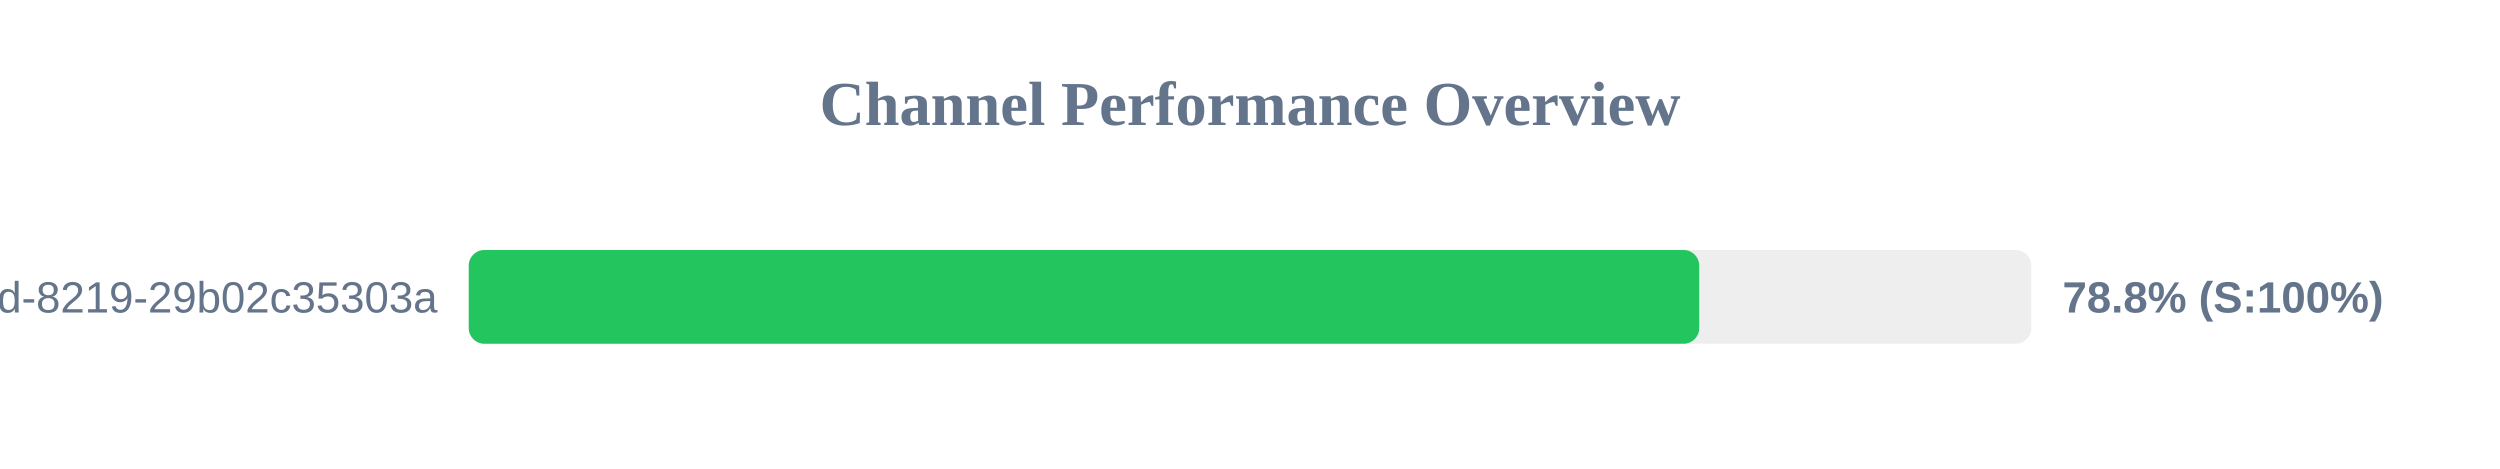
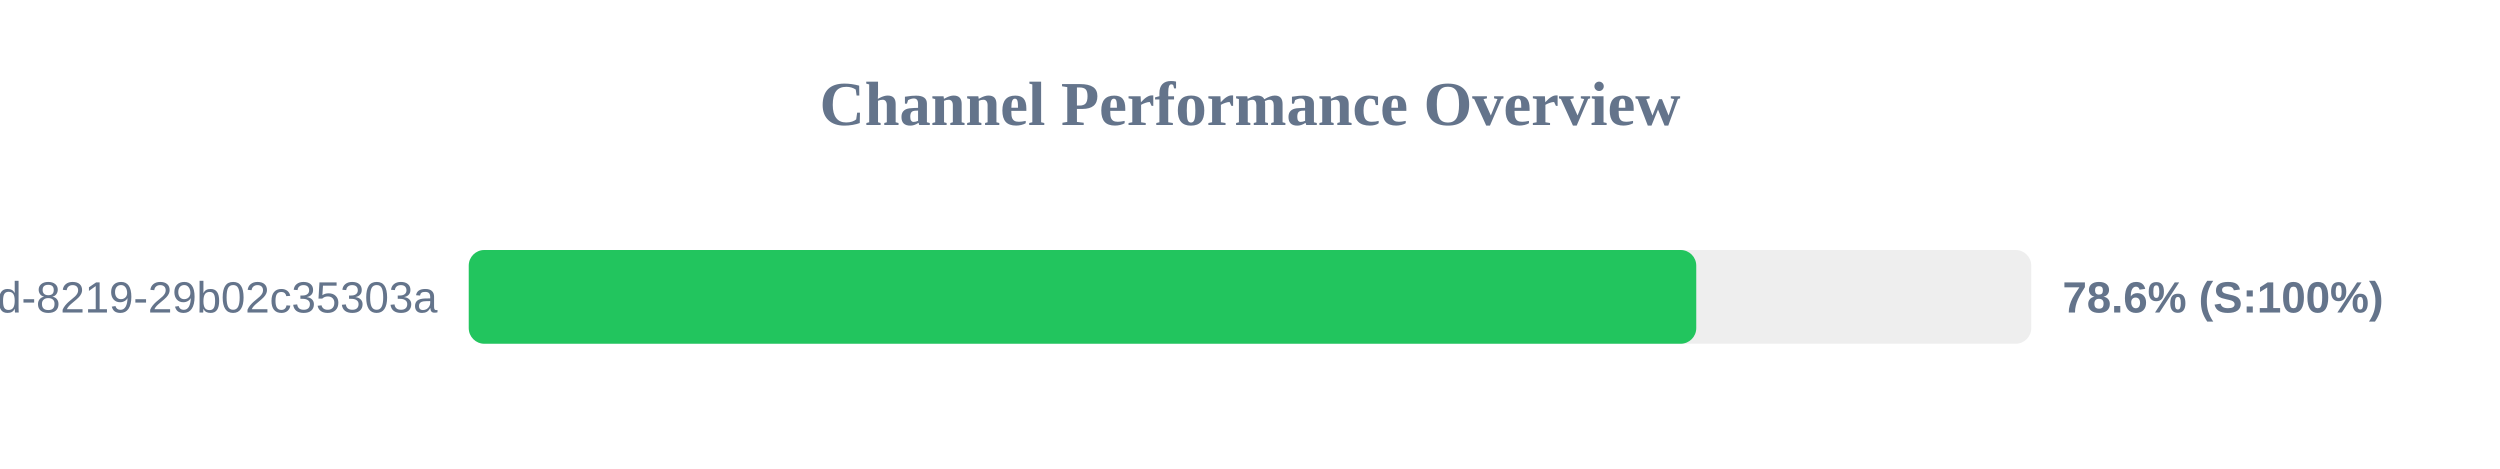
<svg xmlns="http://www.w3.org/2000/svg" width="800" height="150" version="1.1">
  <style>
        .row { font: 14px Arial; fill: #64748b; }
        .score { font: bold 14px Arial; fill: #64748b; }
    </style>
  <text x="400" y="40" text-anchor="middle" font-size="20px" font-weight="bold" fill="#64748b">Channel Performance Overview</text>
  <rect x="150" y="80" width="500" height="30" fill="#eee" rx="5" />
-   <rect x="150" y="80" width="393.75" height="30" fill="#22c55e" rx="5" />
+   <rect x="150" y="80" width="392.8" height="30" fill="#22c55e" rx="5" />
  <text x="140" y="100" text-anchor="end" class="row">?uuid=5eaa121d-4362-444d-8219-29b02c35303a</text>
-   <text x="660" y="100" text-anchor="start" class="score">78.8% (S:100%)</text>
+   <text x="660" y="100" text-anchor="start" class="score">78.6% (S:100%)</text>
</svg>
